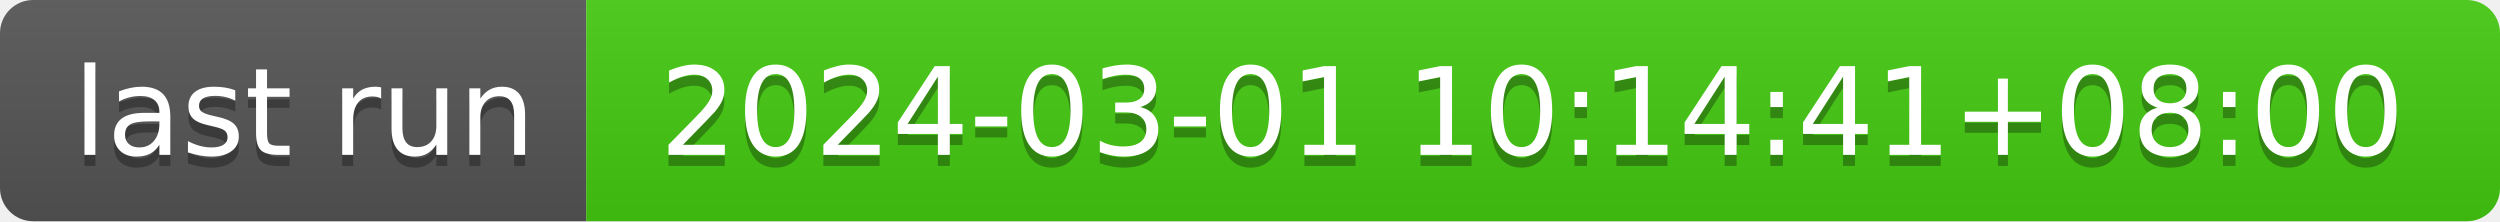
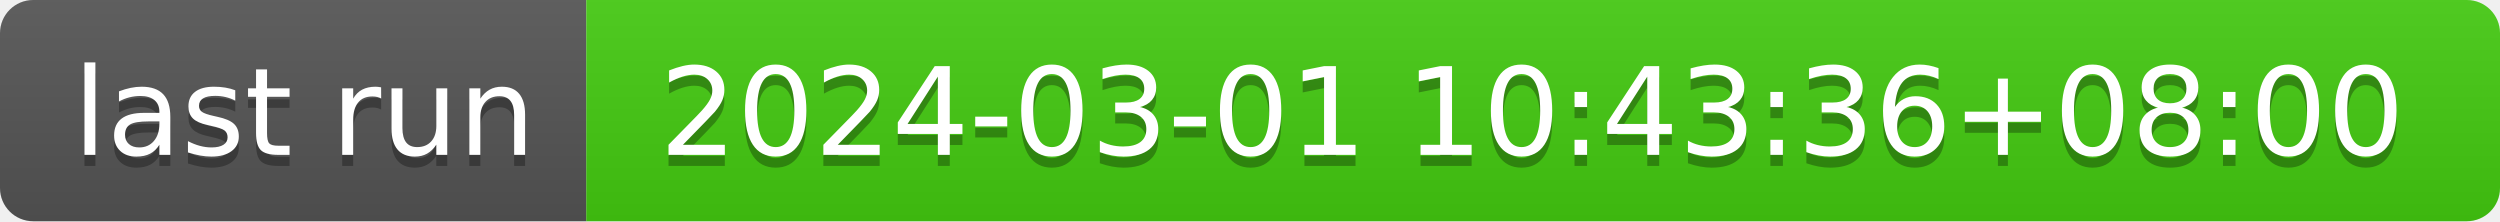
- <svg xmlns="http://www.w3.org/2000/svg" width="226" height="20" role="img" aria-label="last run: 2024-03-01 10:14:41+08:00">
+ <svg xmlns="http://www.w3.org/2000/svg" width="226" height="20" role="img" aria-label="last run: 2024-03-01 10:43:36+08:00">
  <linearGradient id="s" x2="0" y2="100%">
    <stop offset="0" stop-color="#bbb" stop-opacity=".1" />
    <stop offset="1" stop-opacity=".1" />
  </linearGradient>
  <clipPath id="r">
    <rect width="226" height="20" rx="3" fill="#fff" />
  </clipPath>
  <g clip-path="url(#r)">
    <rect width="53" height="20" fill="#555" />
    <rect x="53" width="173" height="20" fill="#4c1" />
    <rect width="226" height="20" fill="url(#s)" />
  </g>
  <g fill="#fff" text-anchor="middle" font-family="Verdana,Geneva,DejaVu Sans,sans-serif" text-rendering="geometricPrecision" font-size="110">
    <text aria-hidden="true" x="275" y="150" fill="#010101" fill-opacity=".3" transform="scale(.1)" textLength="430">last run</text>
    <text x="275" y="140" transform="scale(.1)" fill="#fff" textLength="430">last run</text>
-     <text aria-hidden="true" x="1385" y="150" fill="#010101" fill-opacity=".3" transform="scale(.1)" textLength="1630">2024-03-01 10:14:41+08:00</text>
-     <text x="1385" y="140" transform="scale(.1)" fill="#fff" textLength="1630">2024-03-01 10:14:41+08:00</text>
+     <text aria-hidden="true" x="1385" y="150" fill="#010101" fill-opacity=".3" transform="scale(.1)" textLength="1630">2024-03-01 10:43:36+08:00</text>
+     <text x="1385" y="140" transform="scale(.1)" fill="#fff" textLength="1630">2024-03-01 10:43:36+08:00</text>
  </g>
</svg>
